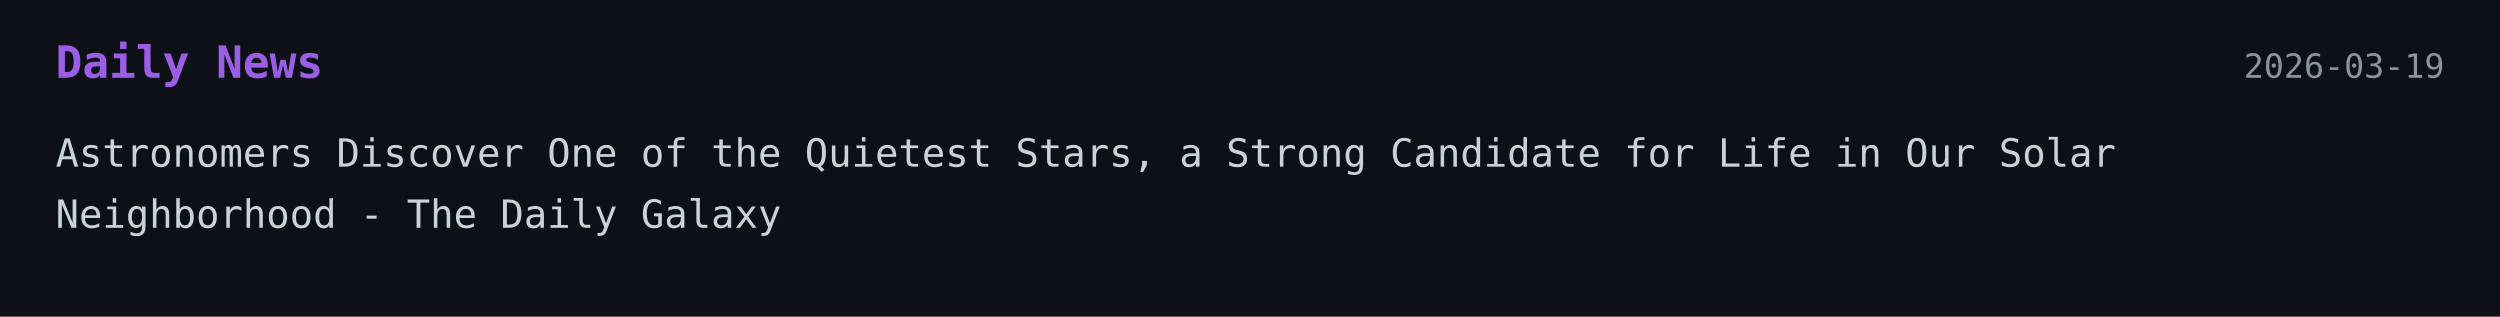
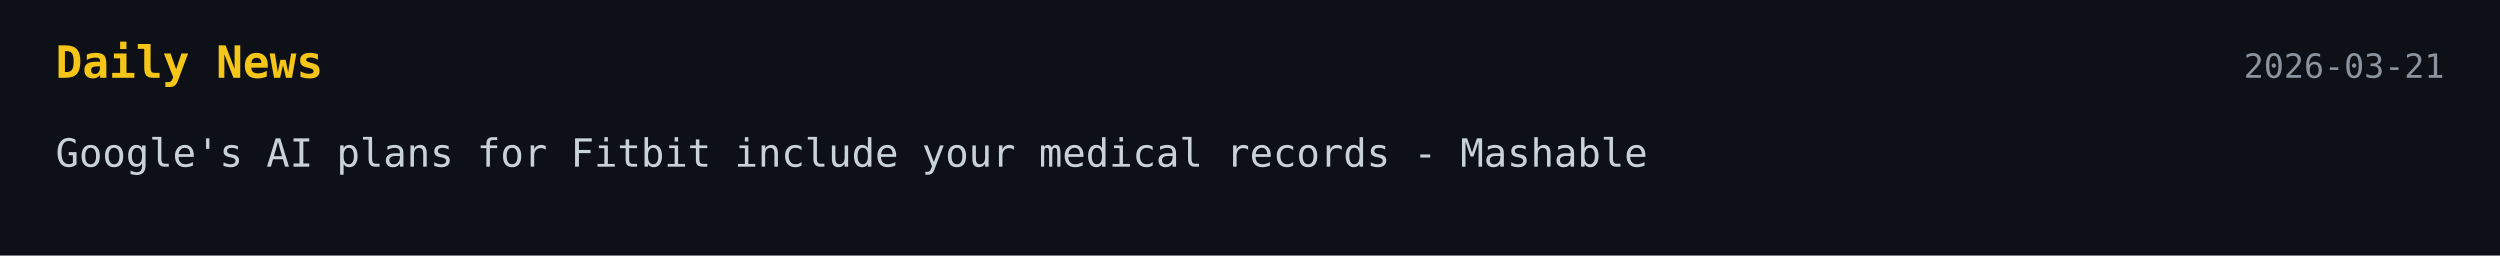
- <svg xmlns="http://www.w3.org/2000/svg" width="900" height="114">
+ <svg xmlns="http://www.w3.org/2000/svg" width="900" height="92">
  <style>
    .bg { fill: #0d1117; }
-     .title { font: 700 16px monospace; fill: #9b5de5; }
+     .title { font: 700 16px monospace; fill: #f5c518; }
    .text { font: 14px monospace; fill: #c9d1d9; }
    .date { font: 12px monospace; fill: #8b949e; }
  </style>
-   <a href="https://dailygalaxy.com/2026/03/nearby-quiet-star-life-potential/" target="_blank" rel="noopener noreferrer">
+   <a href="https://mashable.com/article/google-fitbit-ai" target="_blank" rel="noopener noreferrer">
    <rect width="100%" height="100%" class="bg" />
    <text x="20" y="28" class="title">Daily News</text>
-     <text x="880" y="28" text-anchor="end" class="date">2026-03-19</text>
-     <text x="20" y="60" class="text">Astronomers Discover One of the Quietest Stars, a Strong Candidate for Life in Our Solar</text>
-     <text x="20" y="82" class="text">Neighborhood - The Daily Galaxy</text>
+     <text x="880" y="28" text-anchor="end" class="date">2026-03-21</text>
+     <text x="20" y="60" class="text">Google's AI plans for Fitbit include your medical records - Mashable</text>
  </a>
</svg>
